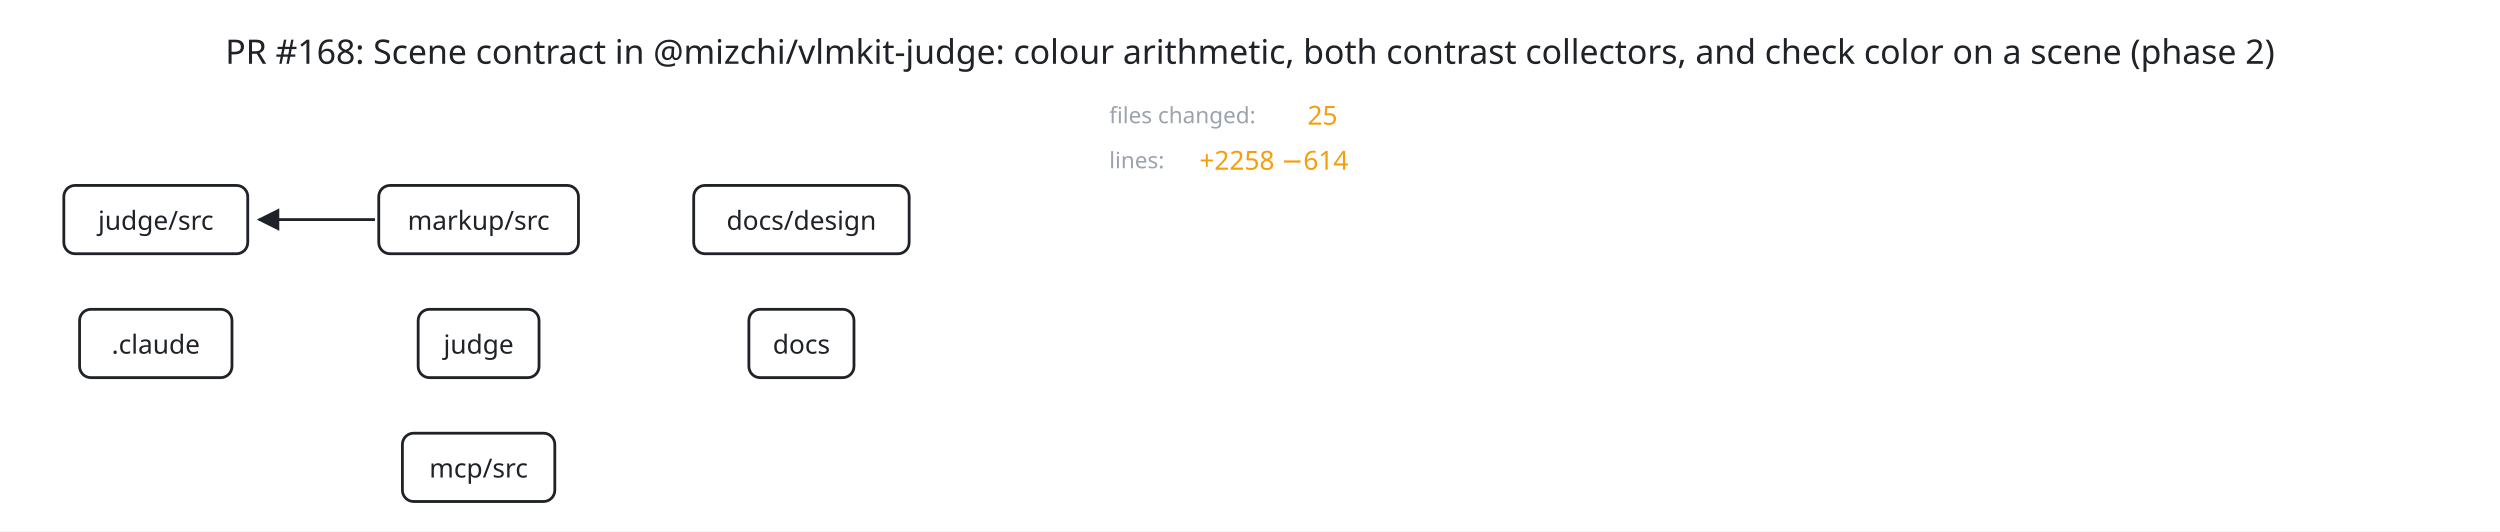
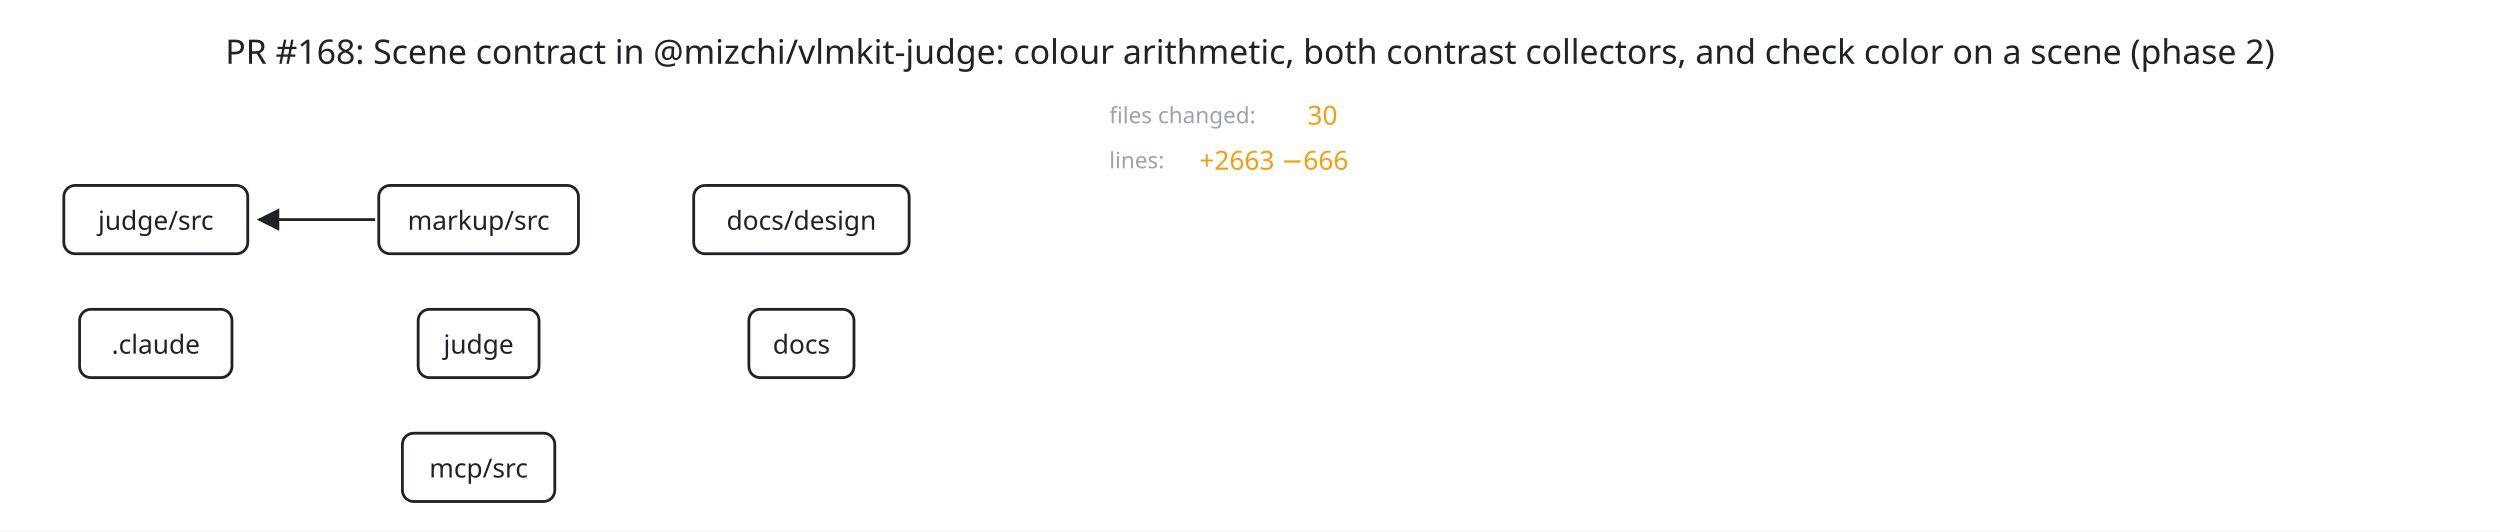
- <svg xmlns="http://www.w3.org/2000/svg" viewBox="65 -5 1332 283" width="1332" height="283" data-t="4760" data-duration="4760">
+ <svg xmlns="http://www.w3.org/2000/svg" viewBox="65 -5 1332 283" width="1332" height="283" data-t="5460" data-duration="5460">
  <defs>
    <marker id="arrow-1f2328" viewBox="0 0 10 10" refX="9" refY="5" markerWidth="8" markerHeight="8" orient="auto-start-reverse">
      <path d="M 0 0 L 10 5 L 0 10 z" fill="#1f2328" />
    </marker>
  </defs>
  <rect x="65" y="-5" width="1332" height="283" fill="#ffffff" />
  <g id="title" data-shape="text" transform="translate(731 22)">
    <text font-size="18" fill="#1f2328" text-anchor="middle" dominant-baseline="central" font-family="system-ui, sans-serif">
      <tspan x="0" y="0">PR #168: Scene contract in @mizchi/vlmkit-judge: colour arithmetic, both contrast collectors, and check color on a scene (phase 2)</tspan>
    </text>
  </g>
  <g id="edge-0" data-shape="arrow" transform="translate(0 0)">
    <line x1="264.8" y1="112" x2="203" y2="112" stroke="#1f2328" stroke-width="1.5" fill="none" marker-end="url(#arrow-1f2328)" />
  </g>
  <g id="judge/src" data-shape="rect" transform="translate(148 112)">
    <rect x="-49" y="-18.2" width="98" height="36.4" rx="6" fill="#ffffff" stroke="#1f2328" stroke-width="1.5" />
    <text font-size="14" fill="#1f2328" text-anchor="middle" dominant-baseline="central" font-family="system-ui, sans-serif">
      <tspan x="0" y="0">judge/src</tspan>
    </text>
  </g>
  <g id="markup/src" data-shape="rect" transform="translate(320 112)">
    <rect x="-53.2" y="-18.2" width="106.4" height="36.4" rx="6" fill="#ffffff" stroke="#1f2328" stroke-width="1.5" />
    <text font-size="14" fill="#1f2328" text-anchor="middle" dominant-baseline="central" font-family="system-ui, sans-serif">
      <tspan x="0" y="0">markup/src</tspan>
    </text>
  </g>
  <g id="docs/design" data-shape="rect" transform="translate(492 112)">
    <rect x="-57.4" y="-18.2" width="114.8" height="36.4" rx="6" fill="#ffffff" stroke="#1f2328" stroke-width="1.5" />
    <text font-size="14" fill="#1f2328" text-anchor="middle" dominant-baseline="central" font-family="system-ui, sans-serif">
      <tspan x="0" y="0">docs/design</tspan>
    </text>
  </g>
  <g id=".claude" data-shape="rect" transform="translate(148 178)">
    <rect x="-40.6" y="-18.2" width="81.2" height="36.4" rx="6" fill="#ffffff" stroke="#1f2328" stroke-width="1.5" />
    <text font-size="14" fill="#1f2328" text-anchor="middle" dominant-baseline="central" font-family="system-ui, sans-serif">
      <tspan x="0" y="0">.claude</tspan>
    </text>
  </g>
  <g id="judge" data-shape="rect" transform="translate(320 178)">
    <rect x="-32.2" y="-18.2" width="64.4" height="36.4" rx="6" fill="#ffffff" stroke="#1f2328" stroke-width="1.5" />
    <text font-size="14" fill="#1f2328" text-anchor="middle" dominant-baseline="central" font-family="system-ui, sans-serif">
      <tspan x="0" y="0">judge</tspan>
    </text>
  </g>
  <g id="docs" data-shape="rect" transform="translate(492 178)">
    <rect x="-28" y="-18.2" width="56" height="36.4" rx="6" fill="#ffffff" stroke="#1f2328" stroke-width="1.5" />
    <text font-size="14" fill="#1f2328" text-anchor="middle" dominant-baseline="central" font-family="system-ui, sans-serif">
      <tspan x="0" y="0">docs</tspan>
    </text>
  </g>
  <g id="mcp/src" data-shape="rect" transform="translate(320 244)">
    <rect x="-40.6" y="-18.2" width="81.2" height="36.4" rx="6" fill="#ffffff" stroke="#1f2328" stroke-width="1.5" />
    <text font-size="14" fill="#1f2328" text-anchor="middle" dominant-baseline="central" font-family="system-ui, sans-serif">
      <tspan x="0" y="0">mcp/src</tspan>
    </text>
  </g>
  <g id="token" data-shape="circle" transform="translate(0 0)" opacity="0">
    <circle r="6" fill="#f59e0b" stroke="#1f2328" stroke-width="1.5" />
  </g>
  <g id="value-files-label" data-shape="text" transform="translate(656 56)">
    <text font-size="12" fill="#9ca3af" text-anchor="start" dominant-baseline="central" font-family="system-ui, sans-serif">
      <tspan x="0" y="0">files changed:</tspan>
    </text>
  </g>
  <g id="value-files" data-shape="text" transform="translate(761.6 56)">
    <text font-size="14" fill="#f59e0b" text-anchor="start" dominant-baseline="central" font-family="system-ui, sans-serif">
-       <tspan x="0" y="0">25</tspan>
+       <tspan x="0" y="0">30</tspan>
    </text>
  </g>
  <g id="value-lines-label" data-shape="text" transform="translate(656 80)">
    <text font-size="12" fill="#9ca3af" text-anchor="start" dominant-baseline="central" font-family="system-ui, sans-serif">
      <tspan x="0" y="0">lines:</tspan>
    </text>
  </g>
  <g id="value-lines" data-shape="text" transform="translate(704 80)">
    <text font-size="14" fill="#f59e0b" text-anchor="start" dominant-baseline="central" font-family="system-ui, sans-serif">
-       <tspan x="0" y="0">+2258 −614</tspan>
+       <tspan x="0" y="0">+2663 −666</tspan>
    </text>
  </g>
</svg>
